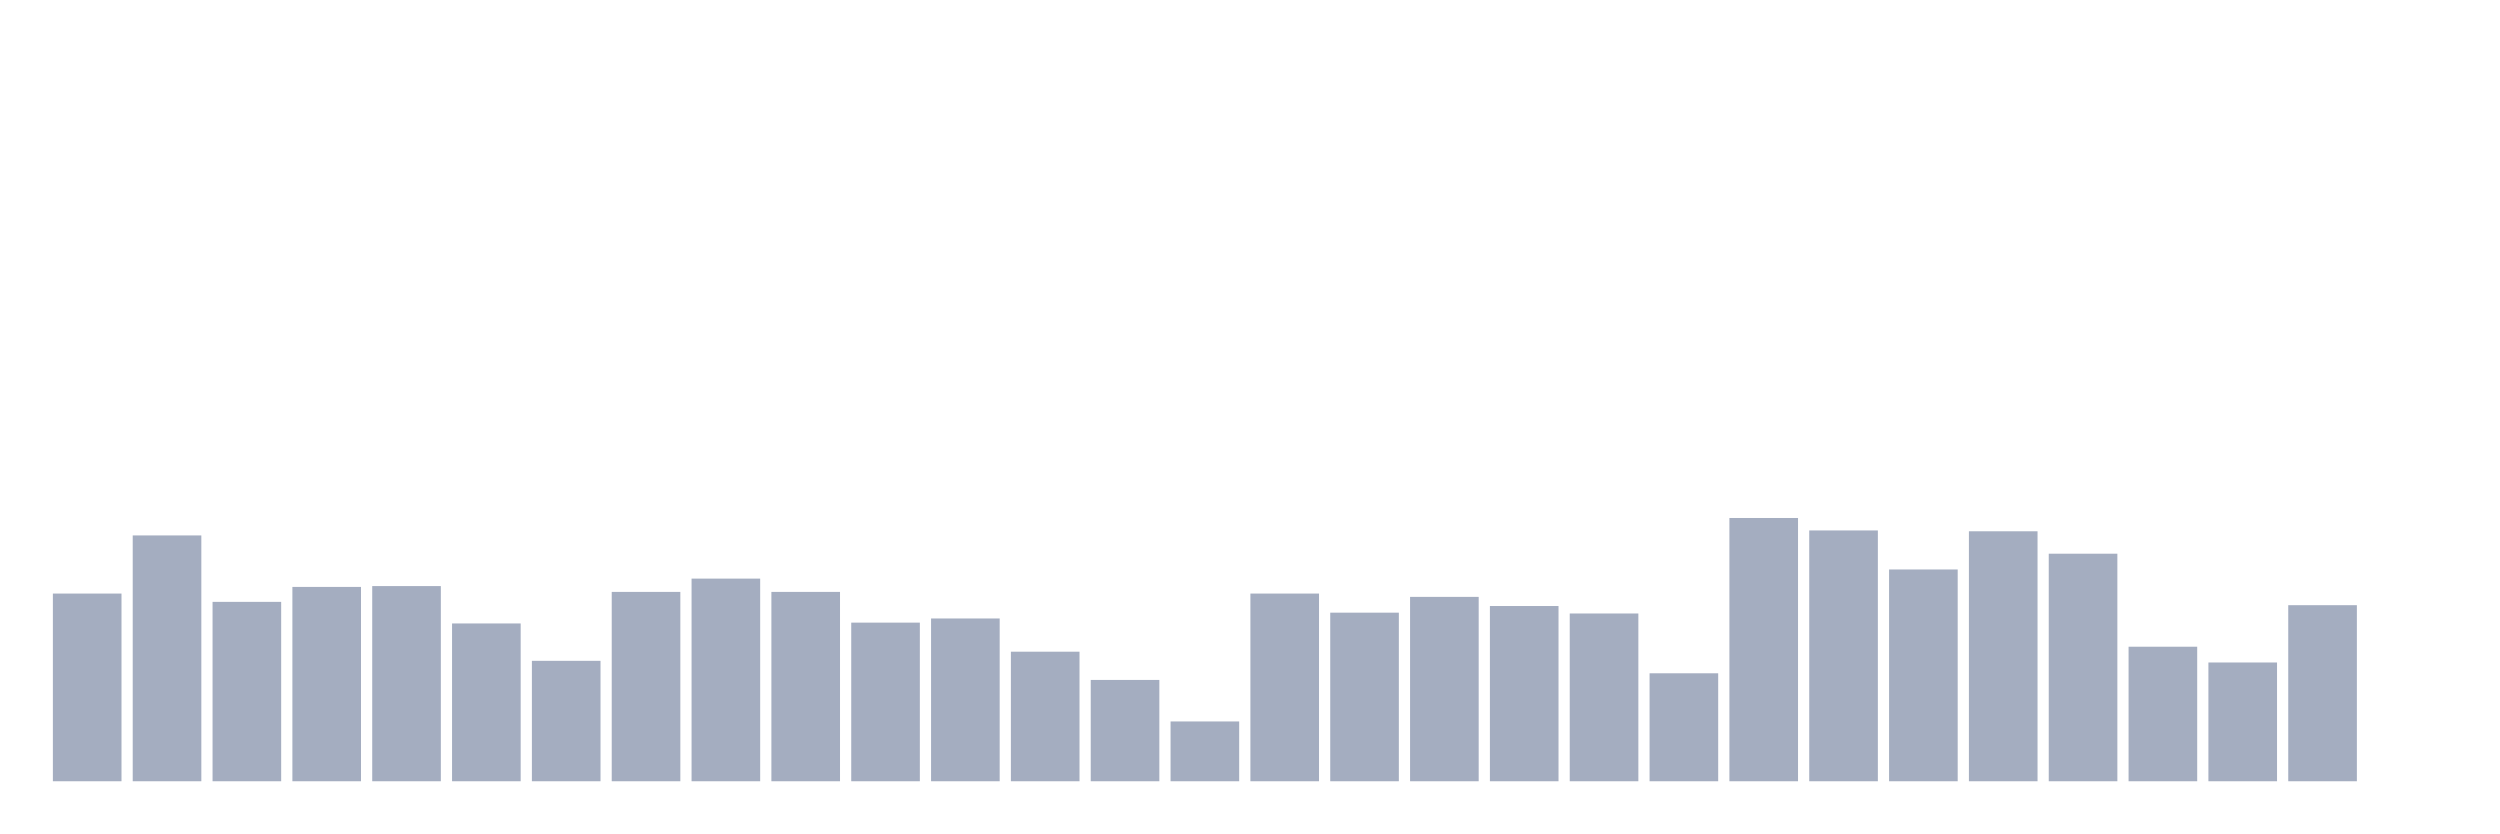
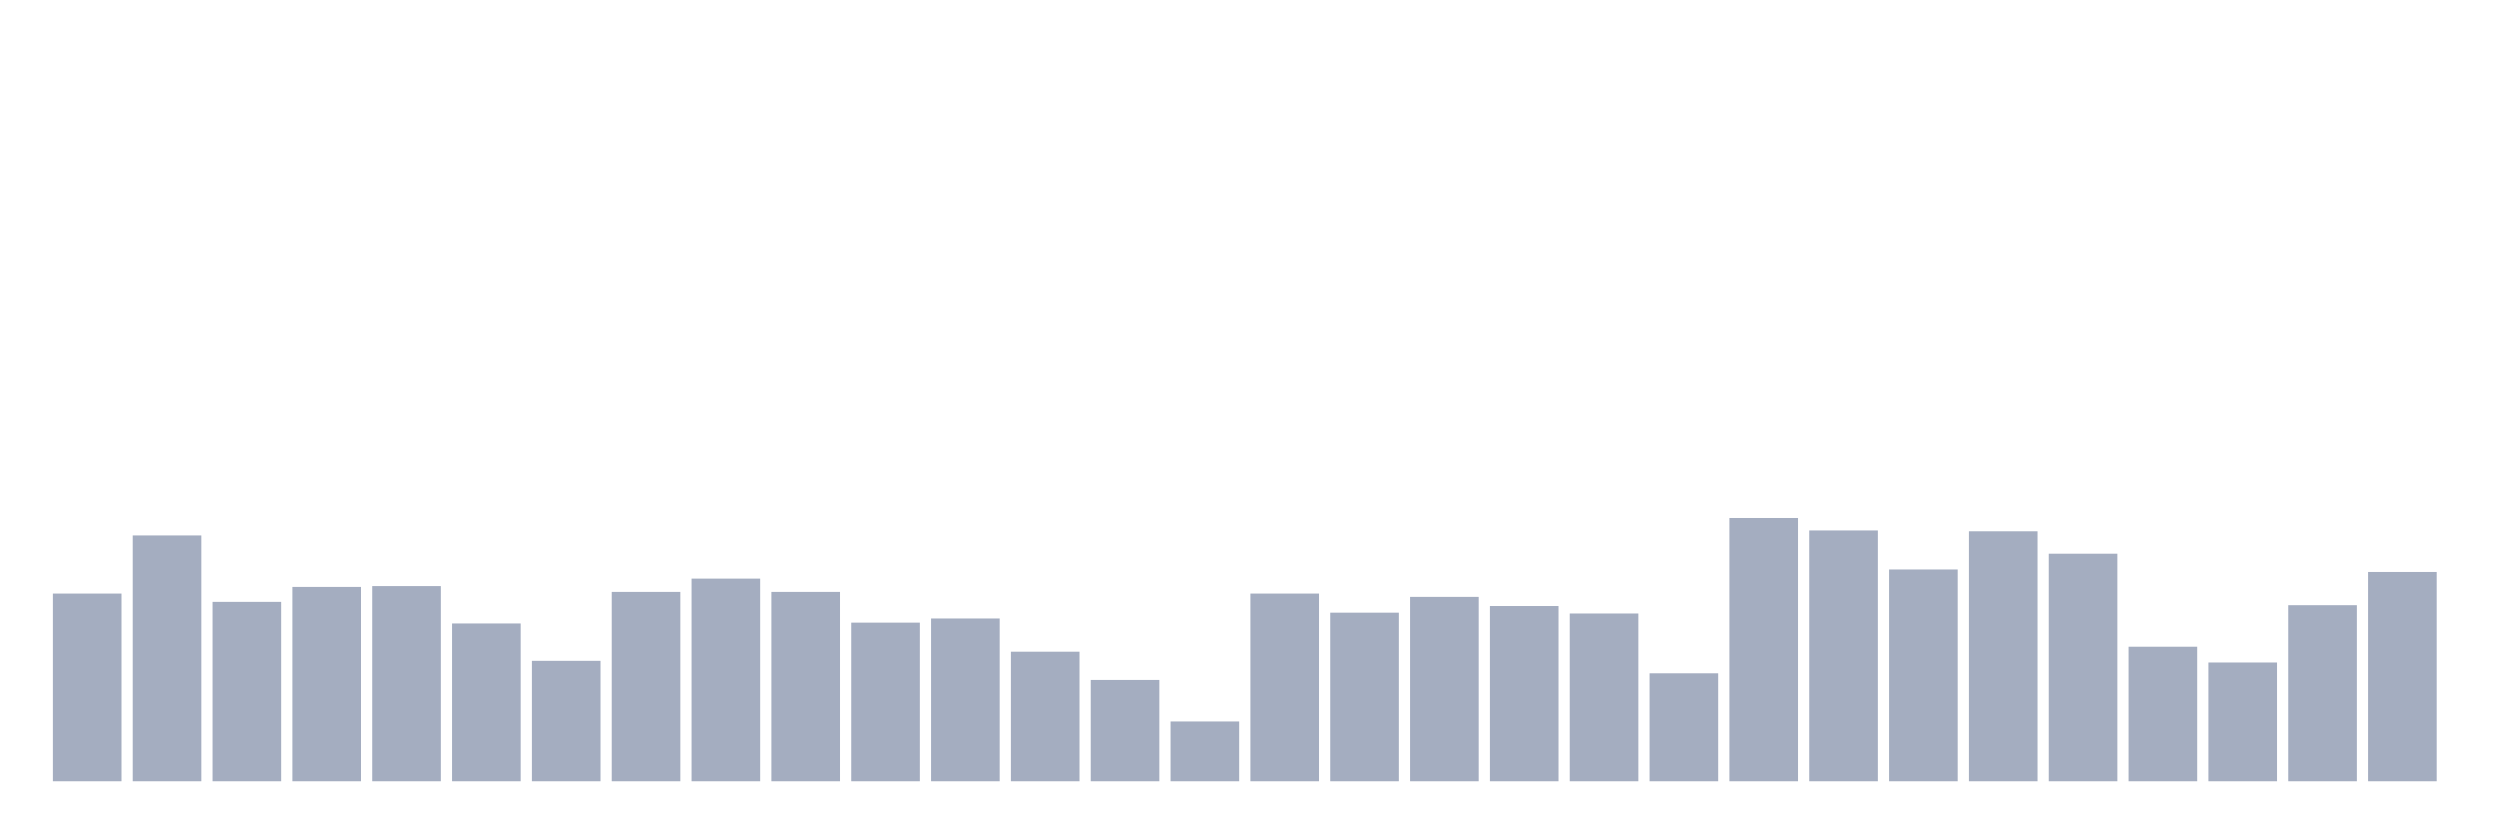
<svg xmlns="http://www.w3.org/2000/svg" viewBox="0 0 480 160">
  <g transform="translate(10,10)">
    <rect class="bar" x="0.153" width="13.175" y="103.964" height="36.036" fill="rgb(164,173,192)" />
    <rect class="bar" x="15.482" width="13.175" y="92.802" height="47.198" fill="rgb(164,173,192)" />
    <rect class="bar" x="30.81" width="13.175" y="105.558" height="34.442" fill="rgb(164,173,192)" />
    <rect class="bar" x="46.138" width="13.175" y="102.688" height="37.312" fill="rgb(164,173,192)" />
    <rect class="bar" x="61.466" width="13.175" y="102.528" height="37.472" fill="rgb(164,173,192)" />
    <rect class="bar" x="76.794" width="13.175" y="109.704" height="30.296" fill="rgb(164,173,192)" />
    <rect class="bar" x="92.123" width="13.175" y="116.879" height="23.121" fill="rgb(164,173,192)" />
    <rect class="bar" x="107.451" width="13.175" y="103.645" height="36.355" fill="rgb(164,173,192)" />
    <rect class="bar" x="122.779" width="13.175" y="101.093" height="38.907" fill="rgb(164,173,192)" />
    <rect class="bar" x="138.107" width="13.175" y="103.645" height="36.355" fill="rgb(164,173,192)" />
    <rect class="bar" x="153.436" width="13.175" y="109.544" height="30.456" fill="rgb(164,173,192)" />
    <rect class="bar" x="168.764" width="13.175" y="108.747" height="31.253" fill="rgb(164,173,192)" />
    <rect class="bar" x="184.092" width="13.175" y="115.125" height="24.875" fill="rgb(164,173,192)" />
    <rect class="bar" x="199.42" width="13.175" y="120.547" height="19.453" fill="rgb(164,173,192)" />
    <rect class="bar" x="214.748" width="13.175" y="128.519" height="11.481" fill="rgb(164,173,192)" />
    <rect class="bar" x="230.077" width="13.175" y="103.964" height="36.036" fill="rgb(164,173,192)" />
    <rect class="bar" x="245.405" width="13.175" y="107.631" height="32.369" fill="rgb(164,173,192)" />
    <rect class="bar" x="260.733" width="13.175" y="104.601" height="35.399" fill="rgb(164,173,192)" />
    <rect class="bar" x="276.061" width="13.175" y="106.355" height="33.645" fill="rgb(164,173,192)" />
    <rect class="bar" x="291.39" width="13.175" y="107.79" height="32.21" fill="rgb(164,173,192)" />
    <rect class="bar" x="306.718" width="13.175" y="119.271" height="20.729" fill="rgb(164,173,192)" />
    <rect class="bar" x="322.046" width="13.175" y="89.453" height="50.547" fill="rgb(164,173,192)" />
    <rect class="bar" x="337.374" width="13.175" y="91.845" height="48.155" fill="rgb(164,173,192)" />
    <rect class="bar" x="352.702" width="13.175" y="99.339" height="40.661" fill="rgb(164,173,192)" />
    <rect class="bar" x="368.031" width="13.175" y="92.005" height="47.995" fill="rgb(164,173,192)" />
    <rect class="bar" x="383.359" width="13.175" y="96.31" height="43.69" fill="rgb(164,173,192)" />
    <rect class="bar" x="398.687" width="13.175" y="114.169" height="25.831" fill="rgb(164,173,192)" />
    <rect class="bar" x="414.015" width="13.175" y="117.198" height="22.802" fill="rgb(164,173,192)" />
    <rect class="bar" x="429.344" width="13.175" y="106.196" height="33.804" fill="rgb(164,173,192)" />
-     <rect class="bar" x="444.672" width="13.175" y="140" height="0" fill="rgb(164,173,192)" />
+     <rect class="bar" x="444.672" width="13.175" y="99.818" height="40.182" fill="rgb(164,173,192)" />
  </g>
</svg>
